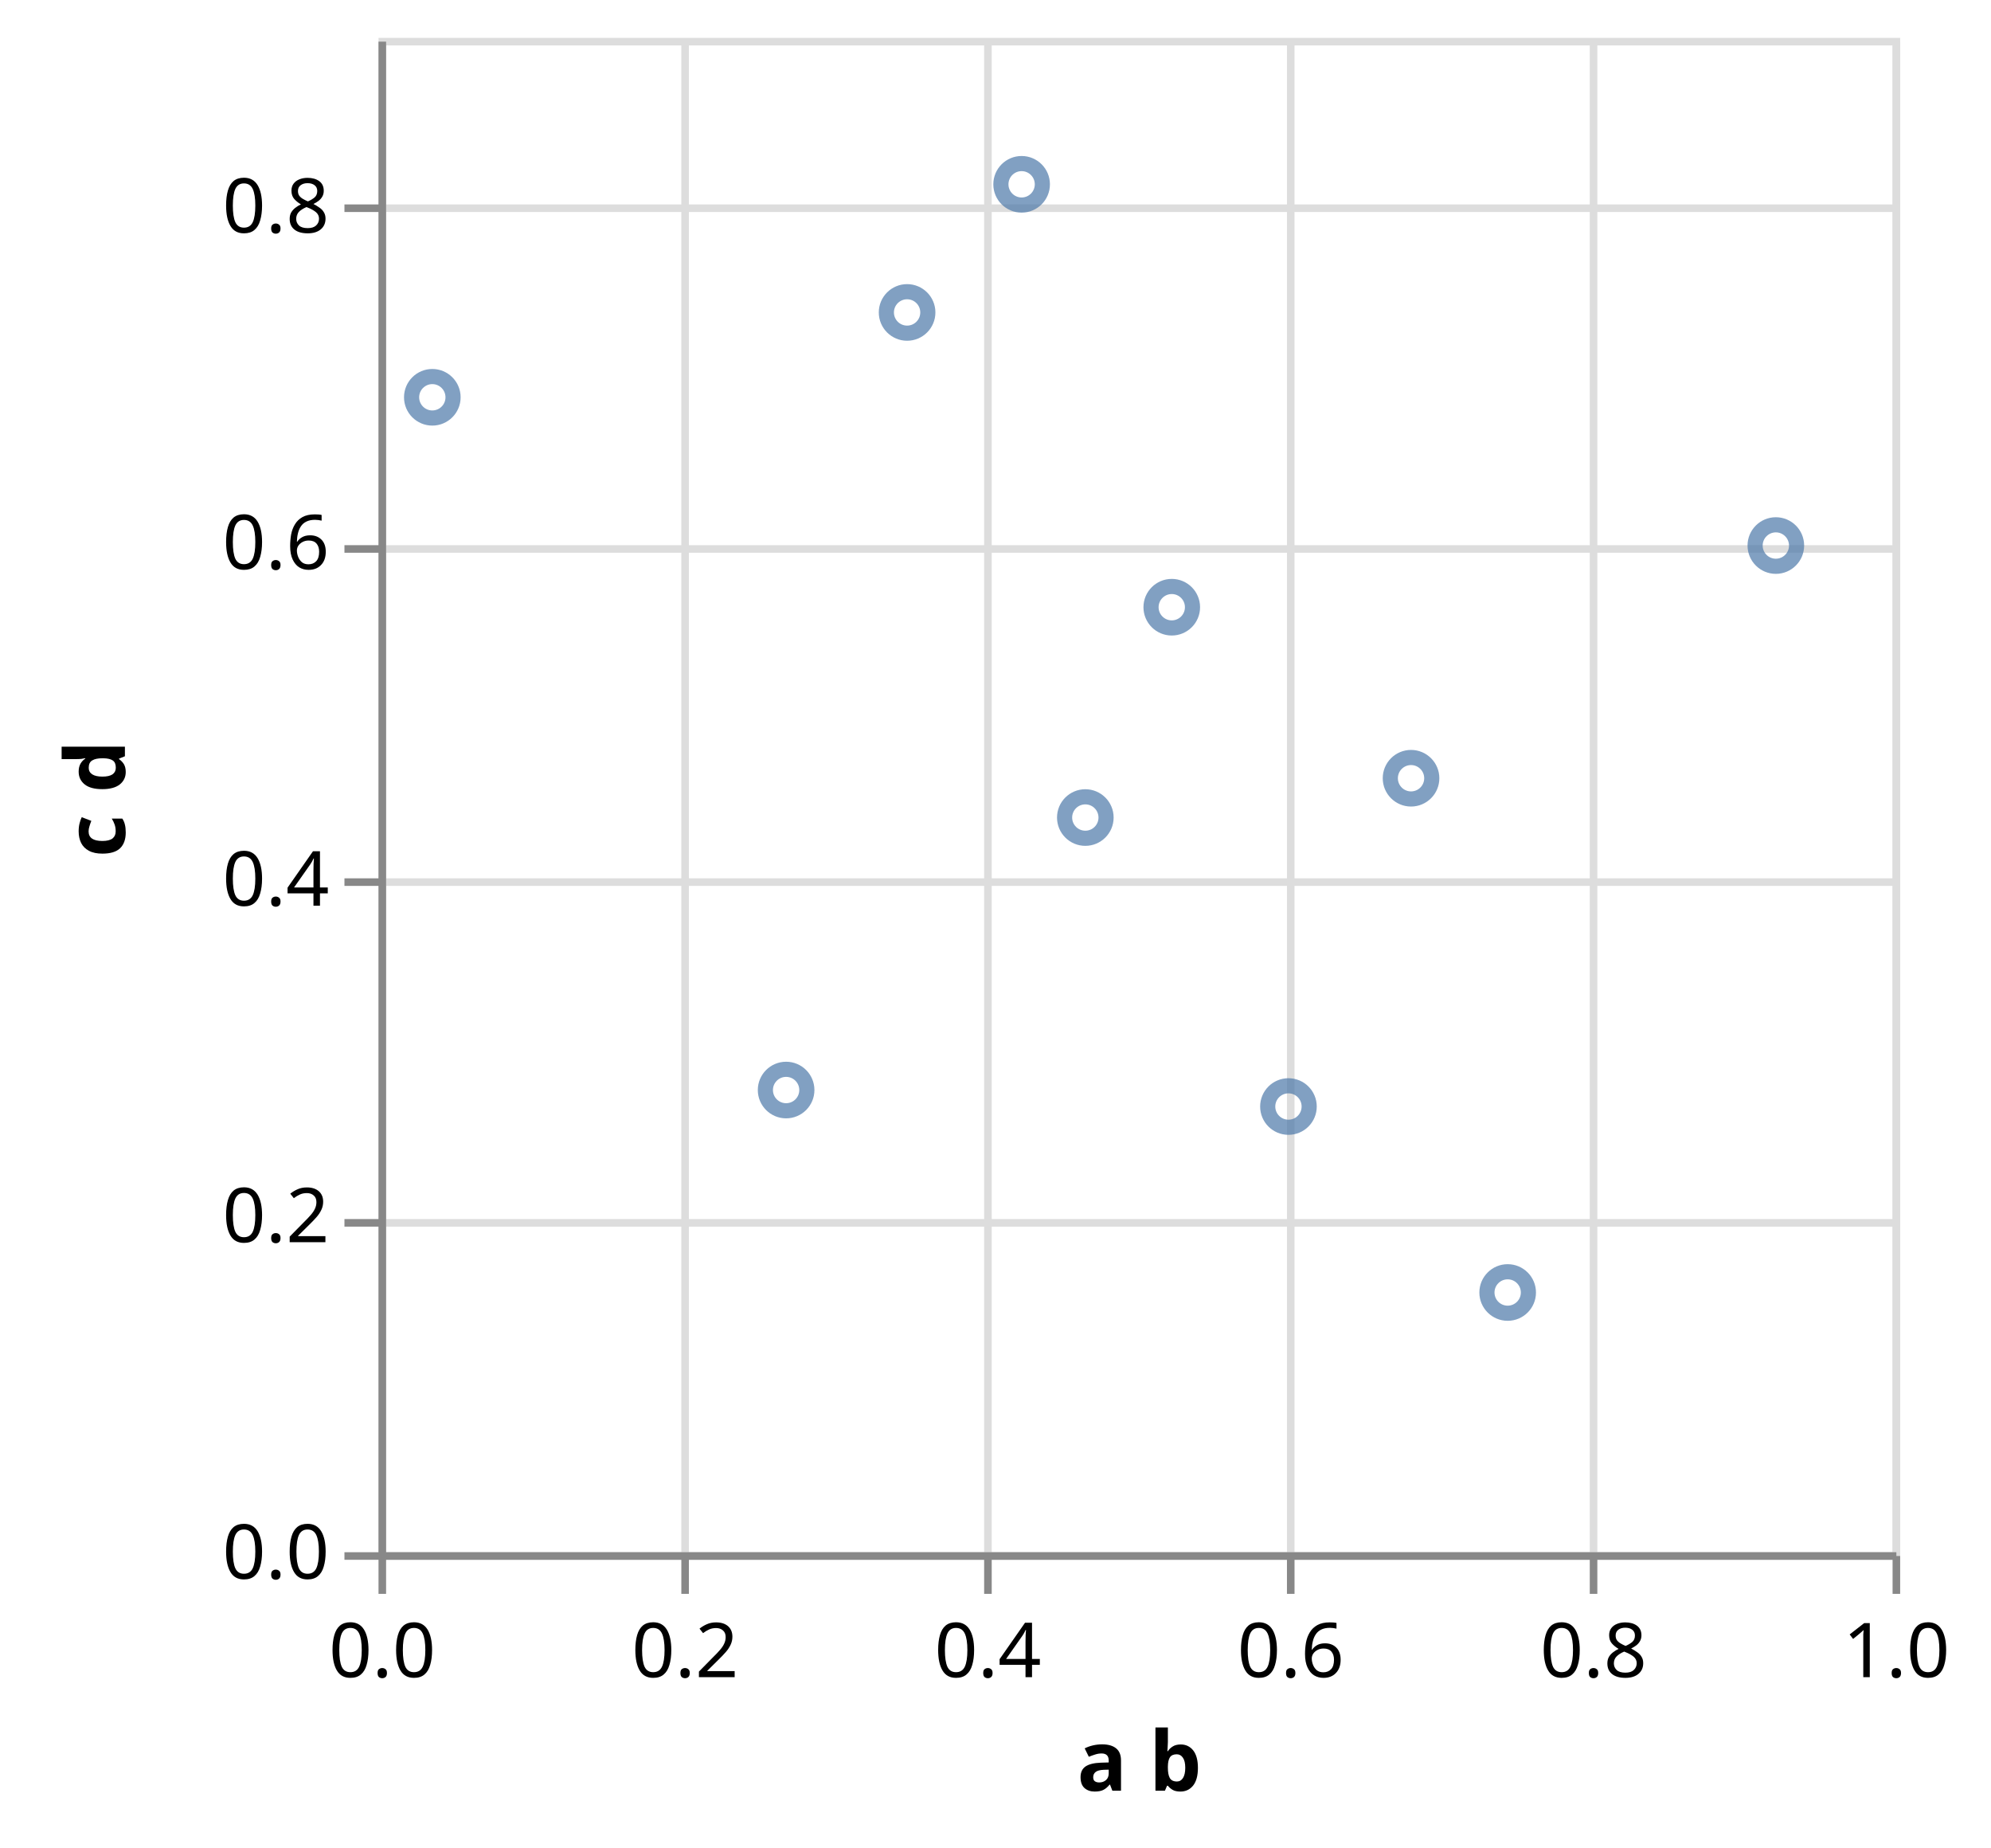
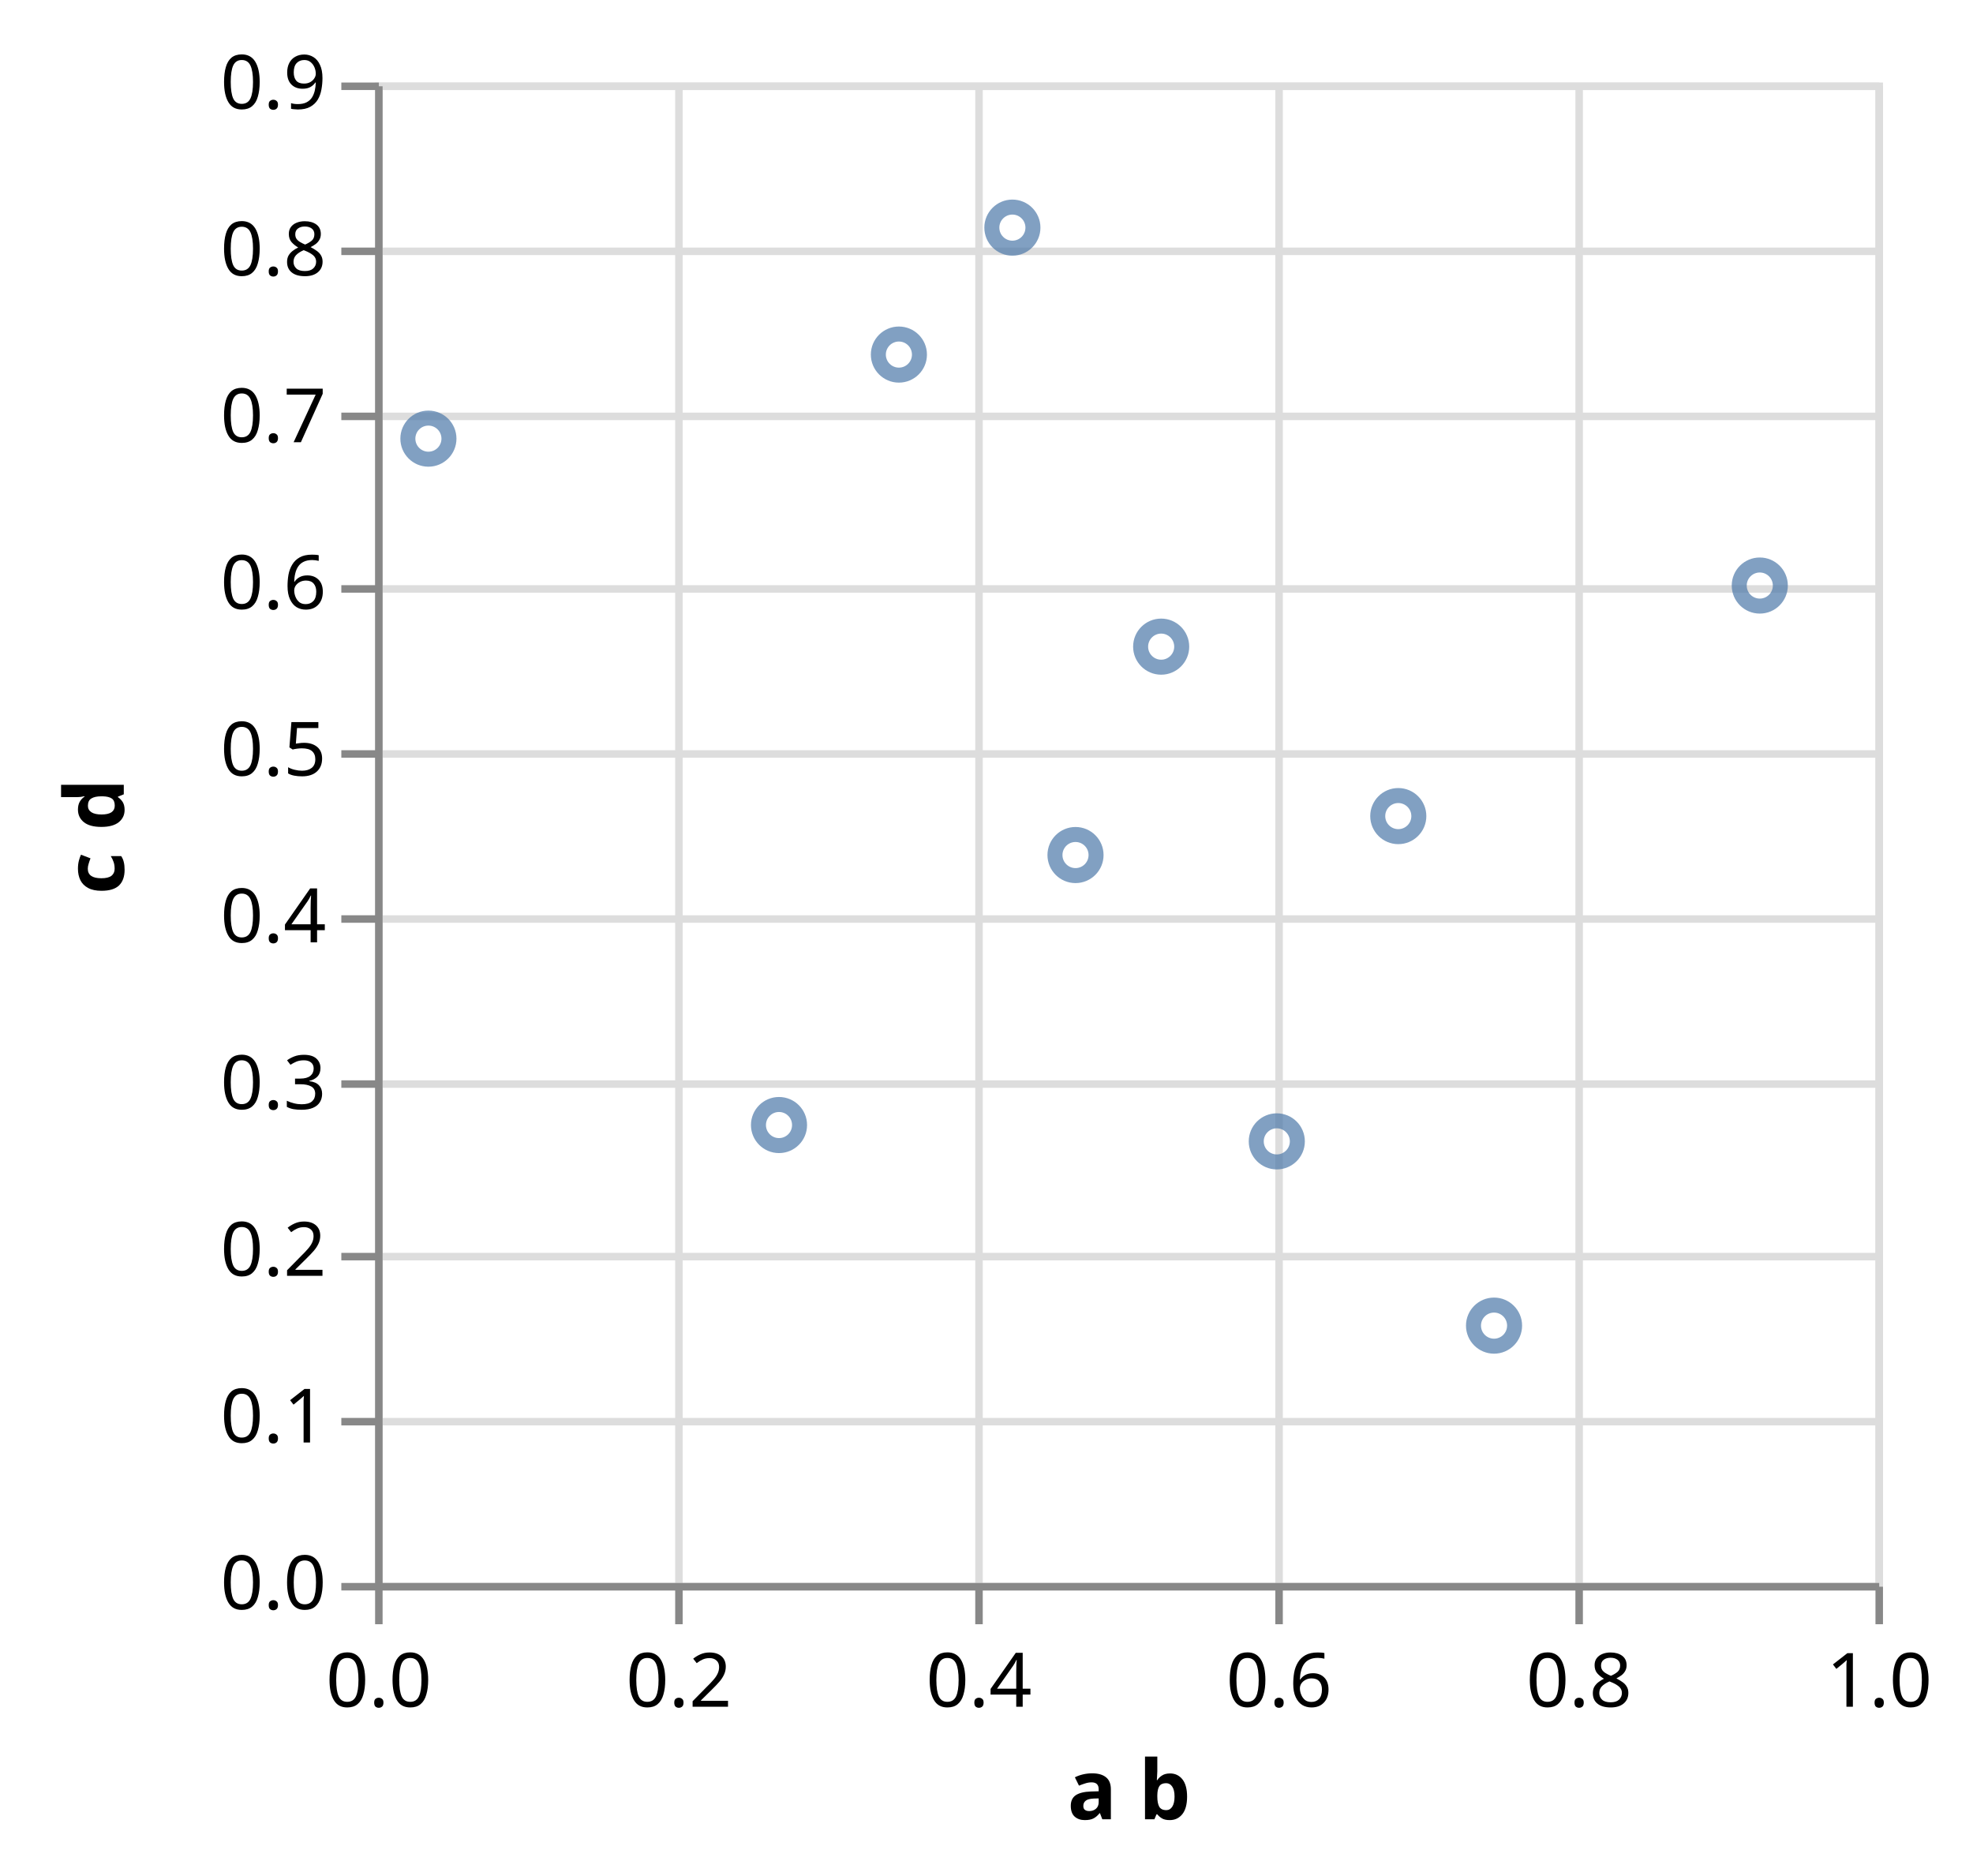
- <svg xmlns="http://www.w3.org/2000/svg" class="marks" width="263" height="244" viewBox="0 0 263 244" version="1.1">
-   <g transform="translate(50,5)">
+ <svg xmlns="http://www.w3.org/2000/svg" class="marks" width="263" height="250" viewBox="0 0 263 250" version="1.1">
+   <g transform="translate(50,11)">
    <g class="mark-group role-frame root">
      <g transform="translate(0,0)">
        <path class="background" d="M0.5,0.5h200v200h-200Z" style="fill: transparent; stroke: #ddd;" />
        <g>
          <g class="mark-group role-axis">
            <g transform="translate(0.5,200.5)">
              <path class="background" d="M0,0h0v0h0Z" style="pointer-events: none; fill: none;" />
              <g>
                <g class="mark-rule role-axis-grid" style="pointer-events: none;">
                  <line transform="translate(0,-200)" x2="0" y2="200" style="fill: none; stroke: #ddd; stroke-width: 1; stroke-dasharray: ; opacity: 1;" />
                  <line transform="translate(40,-200)" x2="0" y2="200" style="fill: none; stroke: #ddd; stroke-width: 1; stroke-dasharray: ; opacity: 1;" />
                  <line transform="translate(80,-200)" x2="0" y2="200" style="fill: none; stroke: #ddd; stroke-width: 1; stroke-dasharray: ; opacity: 1;" />
                  <line transform="translate(120,-200)" x2="0" y2="200" style="fill: none; stroke: #ddd; stroke-width: 1; stroke-dasharray: ; opacity: 1;" />
                  <line transform="translate(160,-200)" x2="0" y2="200" style="fill: none; stroke: #ddd; stroke-width: 1; stroke-dasharray: ; opacity: 1;" />
                  <line transform="translate(200,-200)" x2="0" y2="200" style="fill: none; stroke: #ddd; stroke-width: 1; stroke-dasharray: ; opacity: 1;" />
                </g>
              </g>
            </g>
          </g>
          <g class="mark-group role-axis">
            <g transform="translate(0.5,0.5)">
              <path class="background" d="M0,0h0v0h0Z" style="pointer-events: none; fill: none;" />
              <g>
                <g class="mark-rule role-axis-grid" style="pointer-events: none;">
                  <line transform="translate(0,200)" x2="200" y2="0" style="fill: none; stroke: #ddd; stroke-width: 1; stroke-dasharray: ; opacity: 1;" />
+                   <line transform="translate(0,178)" x2="200" y2="0" style="fill: none; stroke: #ddd; stroke-width: 1; stroke-dasharray: ; opacity: 1;" />
                  <line transform="translate(0,156)" x2="200" y2="0" style="fill: none; stroke: #ddd; stroke-width: 1; stroke-dasharray: ; opacity: 1;" />
+                   <line transform="translate(0,133)" x2="200" y2="0" style="fill: none; stroke: #ddd; stroke-width: 1; stroke-dasharray: ; opacity: 1;" />
                  <line transform="translate(0,111)" x2="200" y2="0" style="fill: none; stroke: #ddd; stroke-width: 1; stroke-dasharray: ; opacity: 1;" />
+                   <line transform="translate(0,89)" x2="200" y2="0" style="fill: none; stroke: #ddd; stroke-width: 1; stroke-dasharray: ; opacity: 1;" />
                  <line transform="translate(0,67)" x2="200" y2="0" style="fill: none; stroke: #ddd; stroke-width: 1; stroke-dasharray: ; opacity: 1;" />
+                   <line transform="translate(0,44)" x2="200" y2="0" style="fill: none; stroke: #ddd; stroke-width: 1; stroke-dasharray: ; opacity: 1;" />
                  <line transform="translate(0,22)" x2="200" y2="0" style="fill: none; stroke: #ddd; stroke-width: 1; stroke-dasharray: ; opacity: 1;" />
+                   <line transform="translate(0,0)" x2="200" y2="0" style="fill: none; stroke: #ddd; stroke-width: 1; stroke-dasharray: ; opacity: 1;" />
                </g>
              </g>
            </g>
          </g>
          <g class="mark-symbol role-mark marks">
            <path transform="translate(184.5787,67.04953)" d="M2.739,0A2.739,2.739,0,1,1,-2.739,0A2.739,2.739,0,1,1,2.739,0" style="fill: transparent; stroke: #4c78a8; stroke-width: 2; opacity: 0.7;" />
            <path transform="translate(136.3907,97.78105)" d="M2.739,0A2.739,2.739,0,1,1,-2.739,0A2.739,2.739,0,1,1,2.739,0" style="fill: transparent; stroke: #4c78a8; stroke-width: 2; opacity: 0.7;" />
            <path transform="translate(7.10677,47.46923)" d="M2.739,0A2.739,2.739,0,1,1,-2.739,0A2.739,2.739,0,1,1,2.739,0" style="fill: transparent; stroke: #4c78a8; stroke-width: 2; opacity: 0.7;" />
            <path transform="translate(69.82268,36.26325)" d="M2.739,0A2.739,2.739,0,1,1,-2.739,0A2.739,2.739,0,1,1,2.739,0" style="fill: transparent; stroke: #4c78a8; stroke-width: 2; opacity: 0.7;" />
            <path transform="translate(84.95063,19.34177)" d="M2.739,0A2.739,2.739,0,1,1,-2.739,0A2.739,2.739,0,1,1,2.739,0" style="fill: transparent; stroke: #4c78a8; stroke-width: 2; opacity: 0.7;" />
            <path transform="translate(104.7834,75.19408)" d="M2.739,0A2.739,2.739,0,1,1,-2.739,0A2.739,2.739,0,1,1,2.739,0" style="fill: transparent; stroke: #4c78a8; stroke-width: 2; opacity: 0.7;" />
            <path transform="translate(93.36517,102.9721)" d="M2.739,0A2.739,2.739,0,1,1,-2.739,0A2.739,2.739,0,1,1,2.739,0" style="fill: transparent; stroke: #4c78a8; stroke-width: 2; opacity: 0.7;" />
            <path transform="translate(53.84119,138.9609)" d="M2.739,0A2.739,2.739,0,1,1,-2.739,0A2.739,2.739,0,1,1,2.739,0" style="fill: transparent; stroke: #4c78a8; stroke-width: 2; opacity: 0.7;" />
            <path transform="translate(120.1965,141.1383)" d="M2.739,0A2.739,2.739,0,1,1,-2.739,0A2.739,2.739,0,1,1,2.739,0" style="fill: transparent; stroke: #4c78a8; stroke-width: 2; opacity: 0.7;" />
            <path transform="translate(149.1549,165.6992)" d="M2.739,0A2.739,2.739,0,1,1,-2.739,0A2.739,2.739,0,1,1,2.739,0" style="fill: transparent; stroke: #4c78a8; stroke-width: 2; opacity: 0.7;" />
          </g>
          <g class="mark-group role-axis">
            <g transform="translate(0.5,200.5)">
              <path class="background" d="M0,0h0v0h0Z" style="pointer-events: none; fill: none;" />
              <g>
                <g class="mark-rule role-axis-tick" style="pointer-events: none;">
                  <line transform="translate(0,0)" x2="0" y2="5" style="fill: none; stroke: #888; stroke-width: 1; opacity: 1;" />
                  <line transform="translate(40,0)" x2="0" y2="5" style="fill: none; stroke: #888; stroke-width: 1; opacity: 1;" />
                  <line transform="translate(80,0)" x2="0" y2="5" style="fill: none; stroke: #888; stroke-width: 1; opacity: 1;" />
                  <line transform="translate(120,0)" x2="0" y2="5" style="fill: none; stroke: #888; stroke-width: 1; opacity: 1;" />
                  <line transform="translate(160,0)" x2="0" y2="5" style="fill: none; stroke: #888; stroke-width: 1; opacity: 1;" />
                  <line transform="translate(200,0)" x2="0" y2="5" style="fill: none; stroke: #888; stroke-width: 1; opacity: 1;" />
                </g>
                <g class="mark-text role-axis-label" style="pointer-events: none;">
                  <text text-anchor="middle" transform="translate(0,16)" style="font: 10px sans-serif; fill: #000; opacity: 1;">0.0</text>
                  <text text-anchor="middle" transform="translate(40,16)" style="font: 10px sans-serif; fill: #000; opacity: 1;">0.2</text>
                  <text text-anchor="middle" transform="translate(80,16)" style="font: 10px sans-serif; fill: #000; opacity: 1;">0.4</text>
                  <text text-anchor="middle" transform="translate(120,16)" style="font: 10px sans-serif; fill: #000; opacity: 1;">0.6</text>
                  <text text-anchor="middle" transform="translate(160,16)" style="font: 10px sans-serif; fill: #000; opacity: 1;">0.8</text>
                  <text text-anchor="middle" transform="translate(200,16)" style="font: 10px sans-serif; fill: #000; opacity: 1;">1.0</text>
                </g>
                <g class="mark-rule role-axis-domain" style="pointer-events: none;">
                  <line transform="translate(0,0)" x2="200" y2="0" style="fill: none; stroke: #888; stroke-width: 1; opacity: 1;" />
                </g>
                <g class="mark-text role-axis-title" style="pointer-events: none;">
                  <text text-anchor="middle" transform="translate(100,31)" style="font: bold 11px sans-serif; fill: #000; opacity: 1;">a b</text>
                </g>
              </g>
            </g>
          </g>
          <g class="mark-group role-axis">
            <g transform="translate(0.5,0.5)">
              <path class="background" d="M0,0h0v0h0Z" style="pointer-events: none; fill: none;" />
              <g>
                <g class="mark-rule role-axis-tick" style="pointer-events: none;">
                  <line transform="translate(0,200)" x2="-5" y2="0" style="fill: none; stroke: #888; stroke-width: 1; opacity: 1;" />
+                   <line transform="translate(0,178)" x2="-5" y2="0" style="fill: none; stroke: #888; stroke-width: 1; opacity: 1;" />
                  <line transform="translate(0,156)" x2="-5" y2="0" style="fill: none; stroke: #888; stroke-width: 1; opacity: 1;" />
+                   <line transform="translate(0,133)" x2="-5" y2="0" style="fill: none; stroke: #888; stroke-width: 1; opacity: 1;" />
                  <line transform="translate(0,111)" x2="-5" y2="0" style="fill: none; stroke: #888; stroke-width: 1; opacity: 1;" />
+                   <line transform="translate(0,89)" x2="-5" y2="0" style="fill: none; stroke: #888; stroke-width: 1; opacity: 1;" />
                  <line transform="translate(0,67)" x2="-5" y2="0" style="fill: none; stroke: #888; stroke-width: 1; opacity: 1;" />
+                   <line transform="translate(0,44)" x2="-5" y2="0" style="fill: none; stroke: #888; stroke-width: 1; opacity: 1;" />
                  <line transform="translate(0,22)" x2="-5" y2="0" style="fill: none; stroke: #888; stroke-width: 1; opacity: 1;" />
+                   <line transform="translate(0,0)" x2="-5" y2="0" style="fill: none; stroke: #888; stroke-width: 1; opacity: 1;" />
                </g>
                <g class="mark-text role-axis-label" style="pointer-events: none;">
                  <text text-anchor="end" transform="translate(-7,203)" style="font: 10px sans-serif; fill: #000; opacity: 1;">0.0</text>
+                   <text text-anchor="end" transform="translate(-7,180.7778)" style="font: 10px sans-serif; fill: #000; opacity: 1;">0.1</text>
                  <text text-anchor="end" transform="translate(-7,158.5556)" style="font: 10px sans-serif; fill: #000; opacity: 1;">0.2</text>
+                   <text text-anchor="end" transform="translate(-7,136.3333)" style="font: 10px sans-serif; fill: #000; opacity: 1;">0.3</text>
                  <text text-anchor="end" transform="translate(-7,114.1111)" style="font: 10px sans-serif; fill: #000; opacity: 1;">0.4</text>
+                   <text text-anchor="end" transform="translate(-7,91.88889)" style="font: 10px sans-serif; fill: #000; opacity: 1;">0.5</text>
                  <text text-anchor="end" transform="translate(-7,69.66667)" style="font: 10px sans-serif; fill: #000; opacity: 1;">0.6</text>
+                   <text text-anchor="end" transform="translate(-7,47.44444)" style="font: 10px sans-serif; fill: #000; opacity: 1;">0.7</text>
                  <text text-anchor="end" transform="translate(-7,25.22222)" style="font: 10px sans-serif; fill: #000; opacity: 1;">0.8</text>
+                   <text text-anchor="end" transform="translate(-7,3)" style="font: 10px sans-serif; fill: #000; opacity: 1;">0.9</text>
                </g>
                <g class="mark-rule role-axis-domain" style="pointer-events: none;">
                  <line transform="translate(0,200)" x2="0" y2="-200" style="fill: none; stroke: #888; stroke-width: 1; opacity: 1;" />
                </g>
                <g class="mark-text role-axis-title" style="pointer-events: none;">
                  <text text-anchor="middle" transform="translate(-32,100) rotate(-90) translate(0,-2)" style="font: bold 11px sans-serif; fill: #000; opacity: 1;">c d</text>
                </g>
              </g>
            </g>
          </g>
        </g>
      </g>
    </g>
  </g>
</svg>
